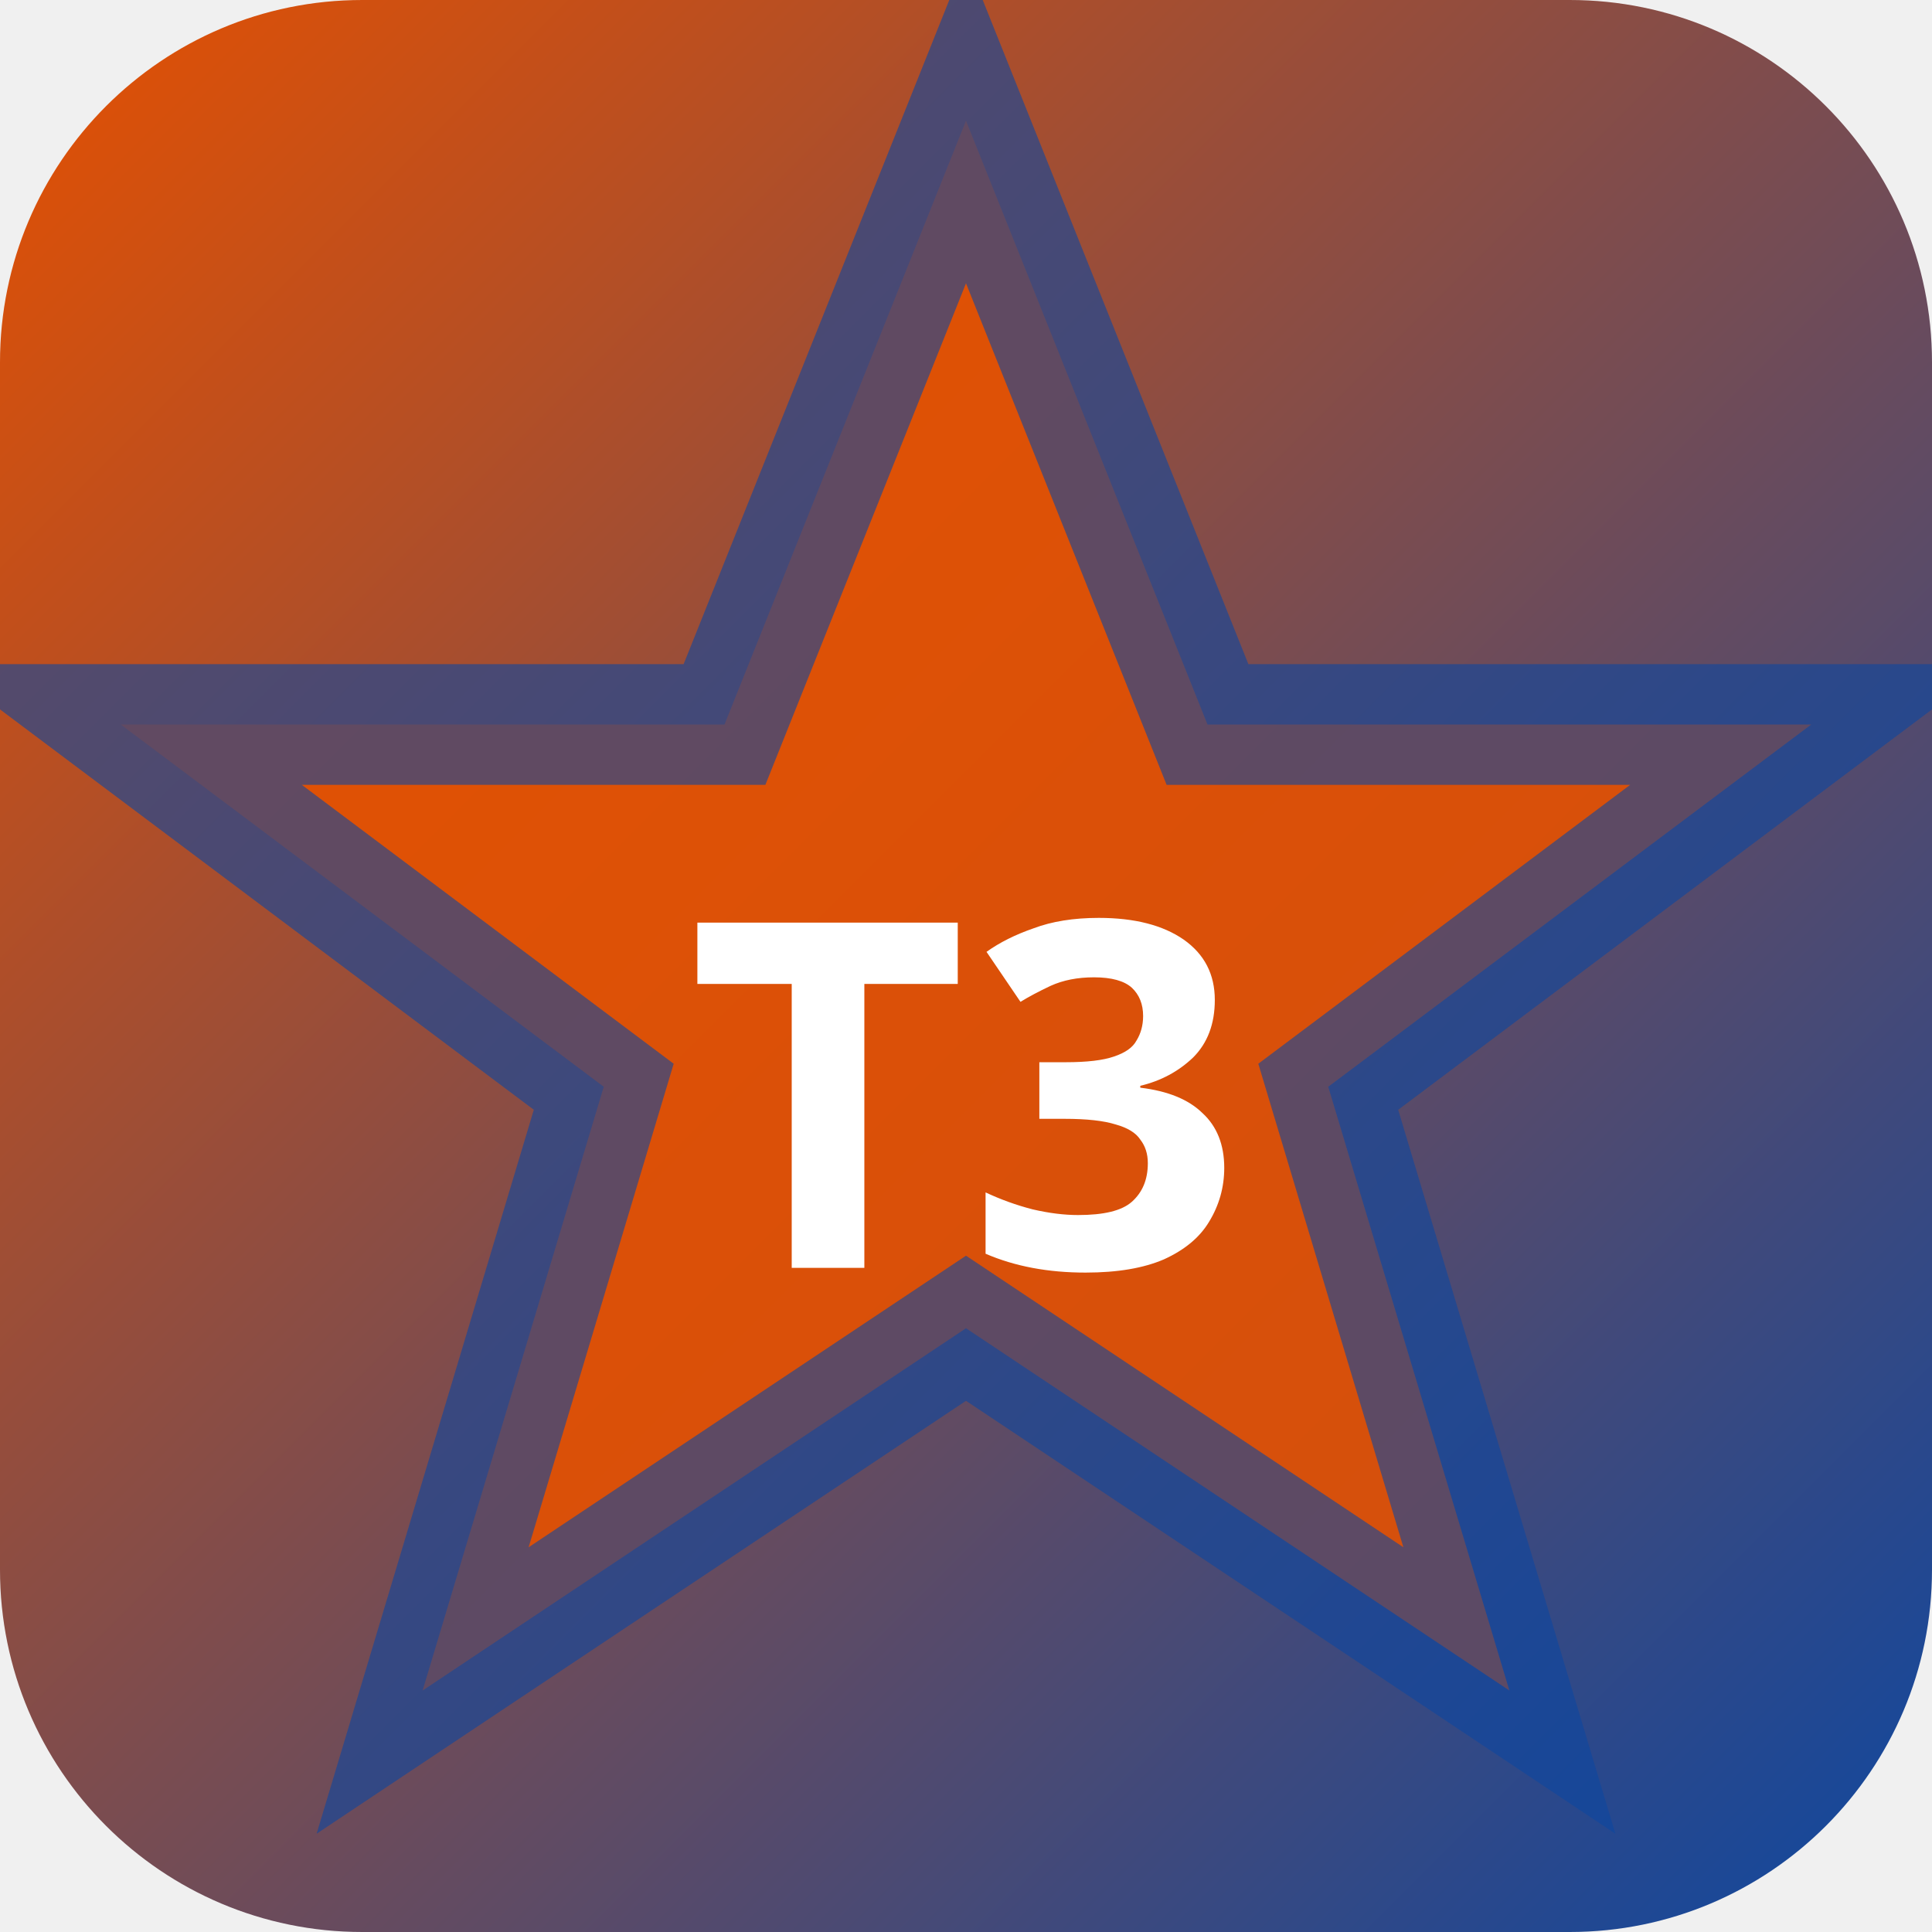
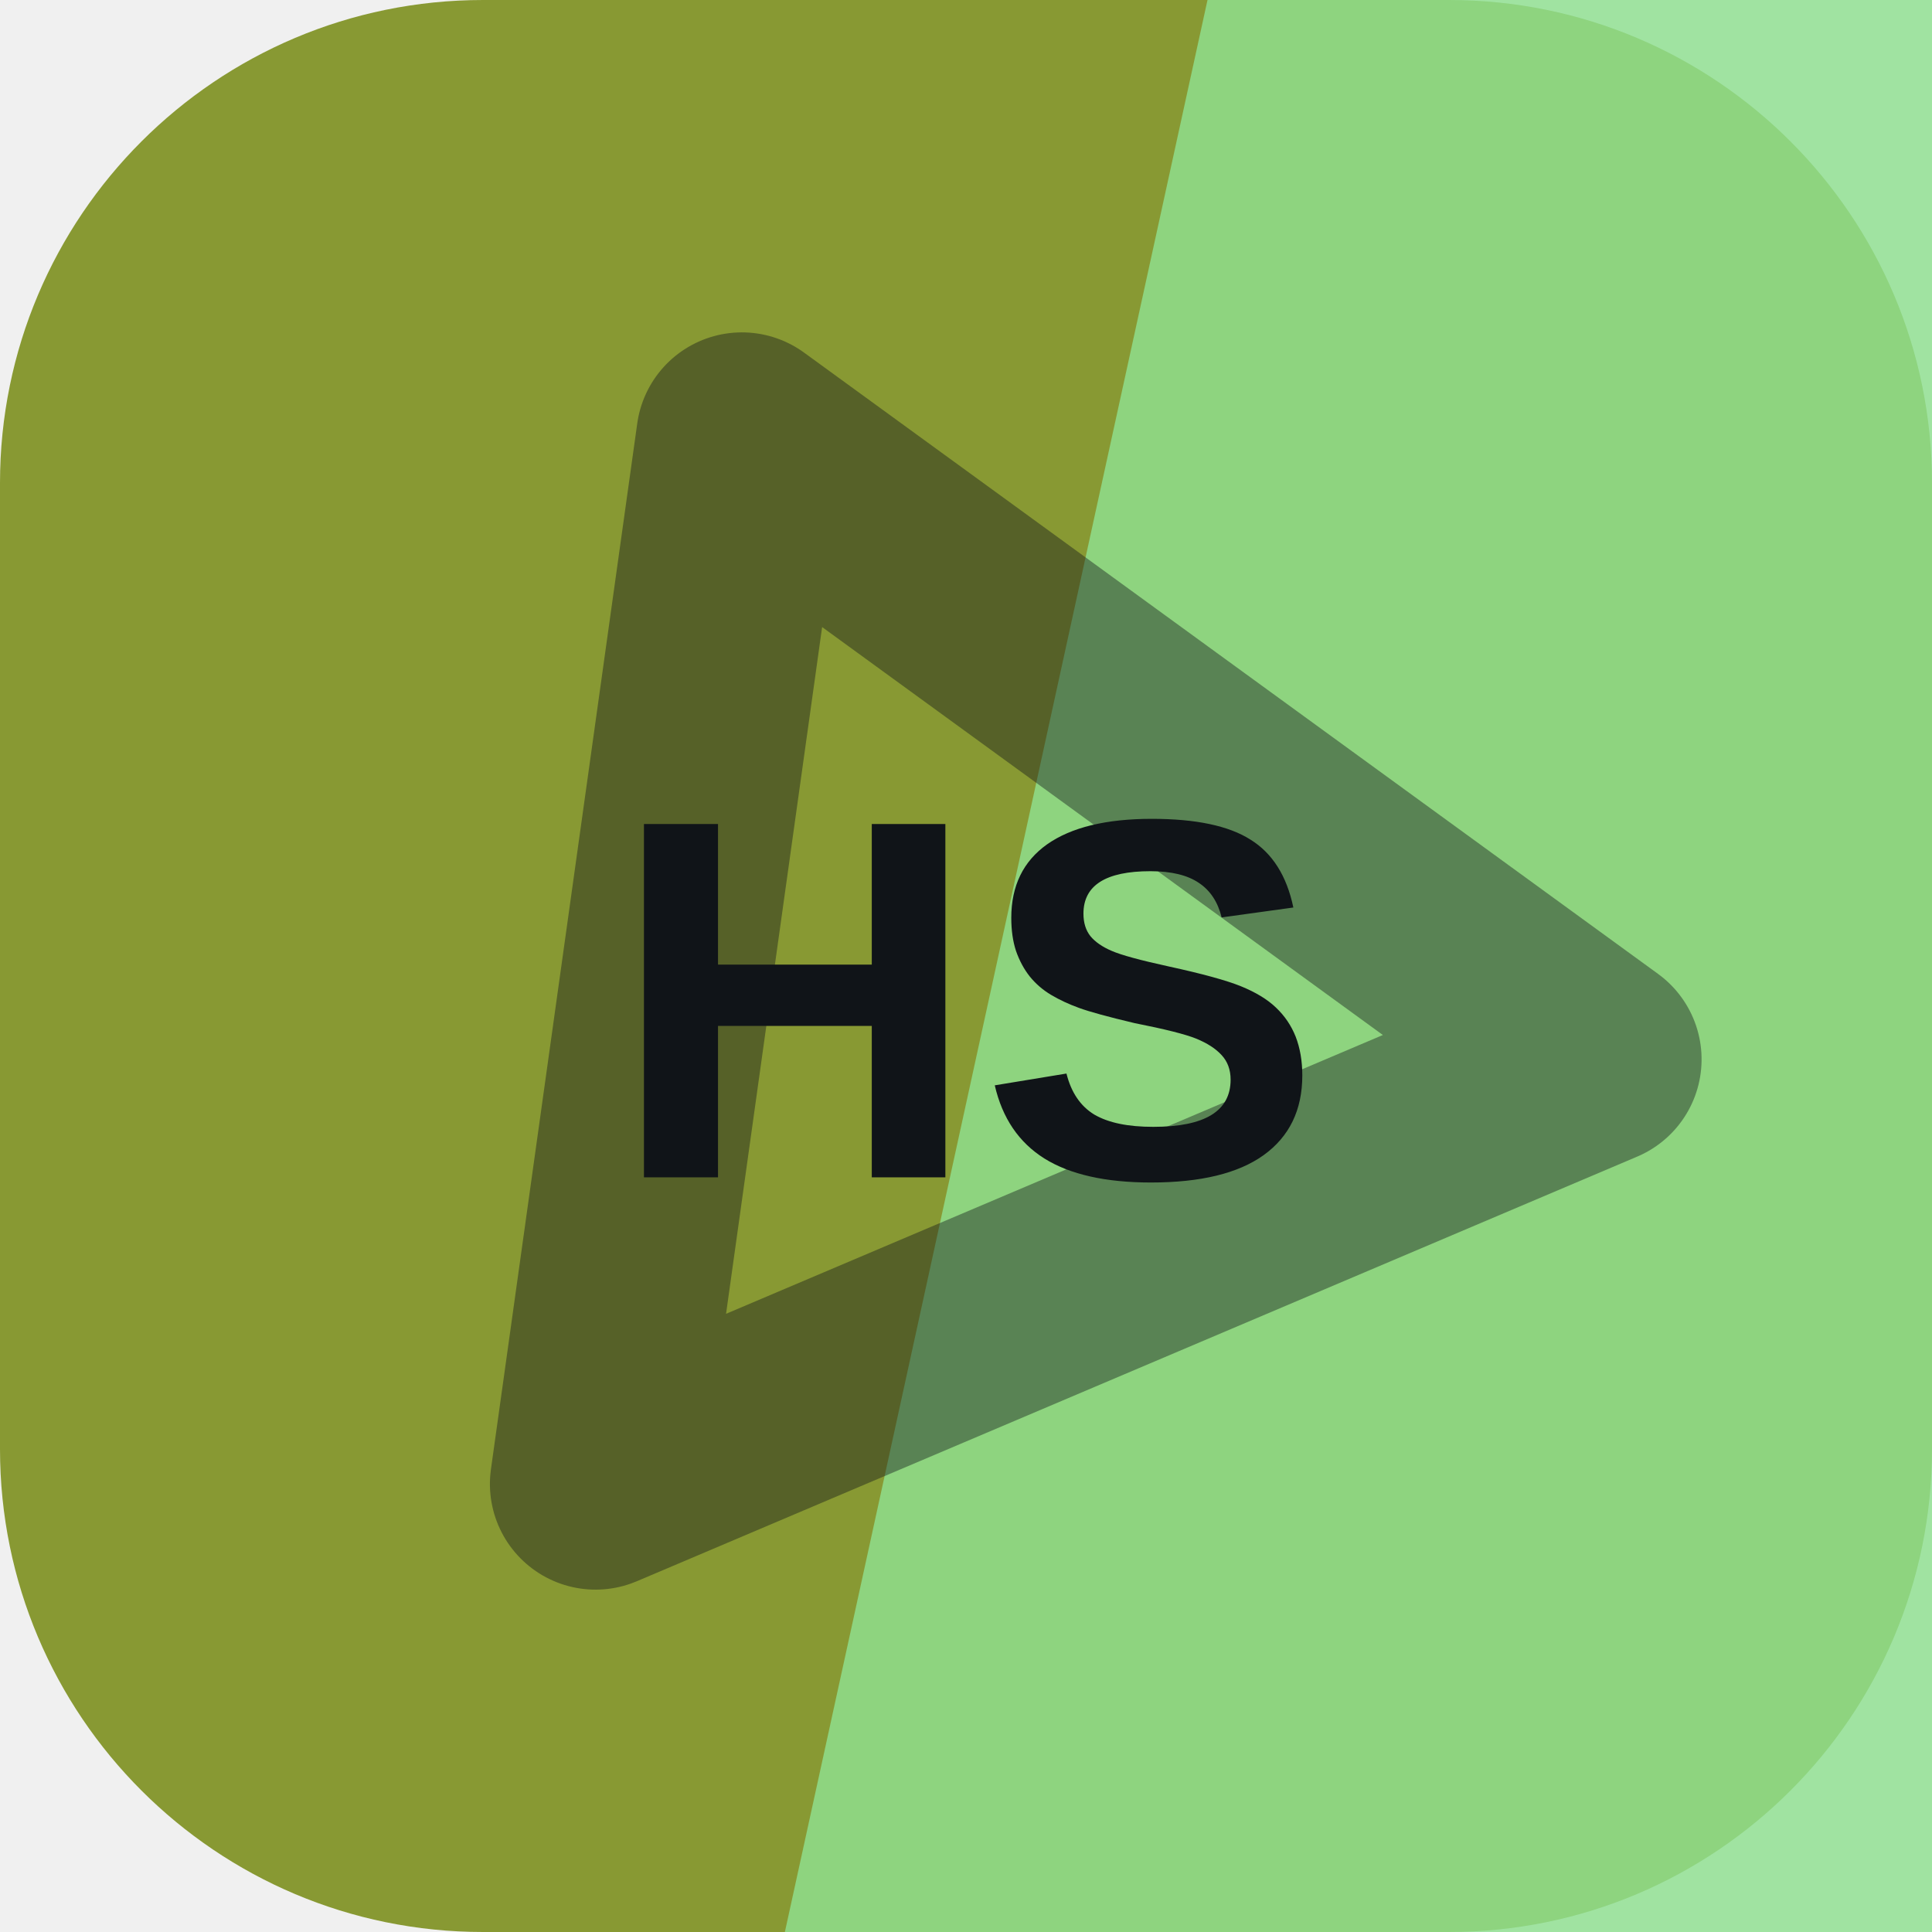
- <svg xmlns="http://www.w3.org/2000/svg" width="32" height="32" viewBox="0 0 32 32">
-   <defs>
-     <linearGradient id="bgt3b0" x1="0" y1="0" x2="1" y2="1">
-       <stop offset="0%" stop-color="#e65100" />
-       <stop offset="100%" stop-color="#0d47a1" />
-     </linearGradient>
-   </defs>
-   <rect width="32" height="32" rx="6" fill="url(#bgt3b0)" />
-   <polygon points="16,2 20,12 30,12 22,18 25,28 16,22 7,28 10,18 2,12 12,12" fill="rgba(230,81,0,0.9)" stroke="rgba(13,71,161,0.6)" stroke-width="2" />
-   <text x="16" y="21" text-anchor="middle" fill="#fff" font-size="8" font-weight="700" font-family="system-ui">T3</text>
+ <svg xmlns="http://www.w3.org/2000/svg" width="64" height="64" viewBox="0 0 64 64" role="img">
+   <rect width="64" height="64" rx="16" fill="hsl(70 50% 40%)" />
+   <path d="M40 0h24v64H26Z" fill="hsl(121 57% 72%)" opacity="0.82" />
+   <g transform="rotate(337 32 32)" opacity="0.42">
+     <path d="M14 43 32 13l18 30Z" fill="none" stroke="#101418" stroke-width="7" stroke-linejoin="round" />
+   </g>
+   <text x="32" y="39" text-anchor="middle" fill="#101418" font-family="Arial,Helvetica,sans-serif" font-size="17" font-weight="700" letter-spacing="0">HS</text>
</svg>
